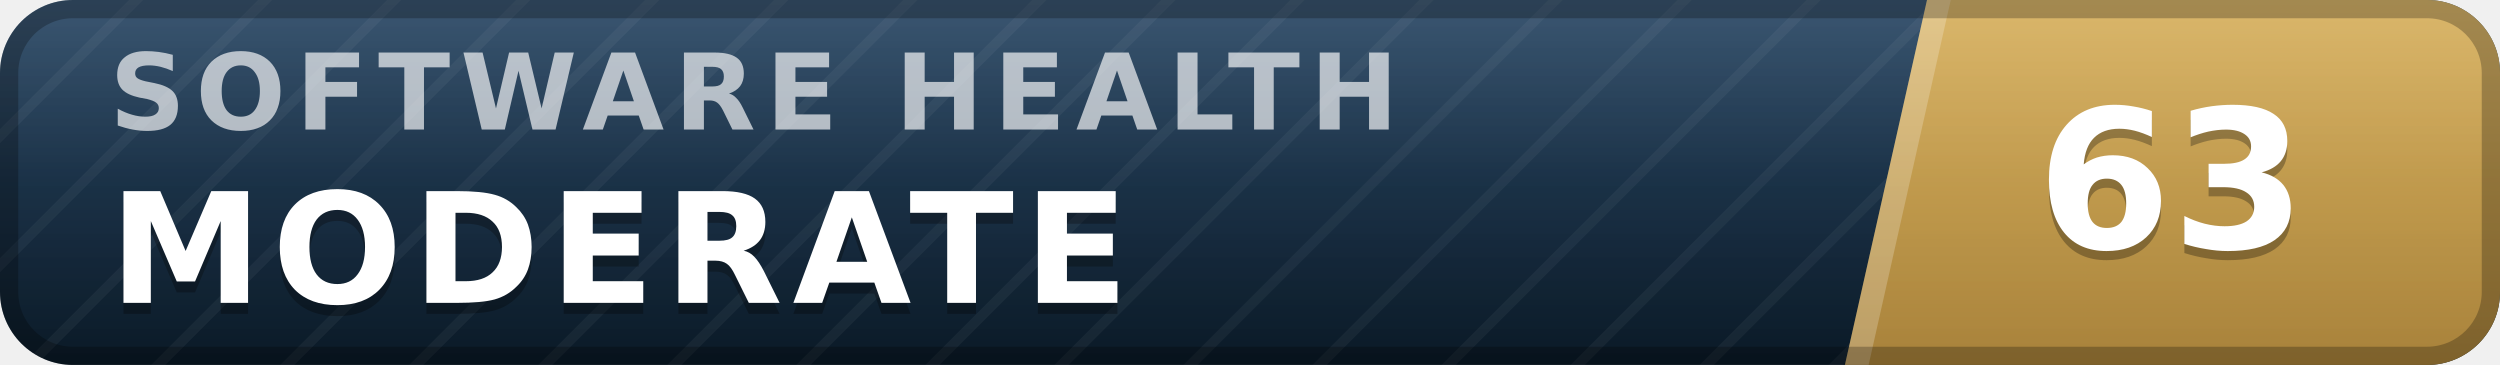
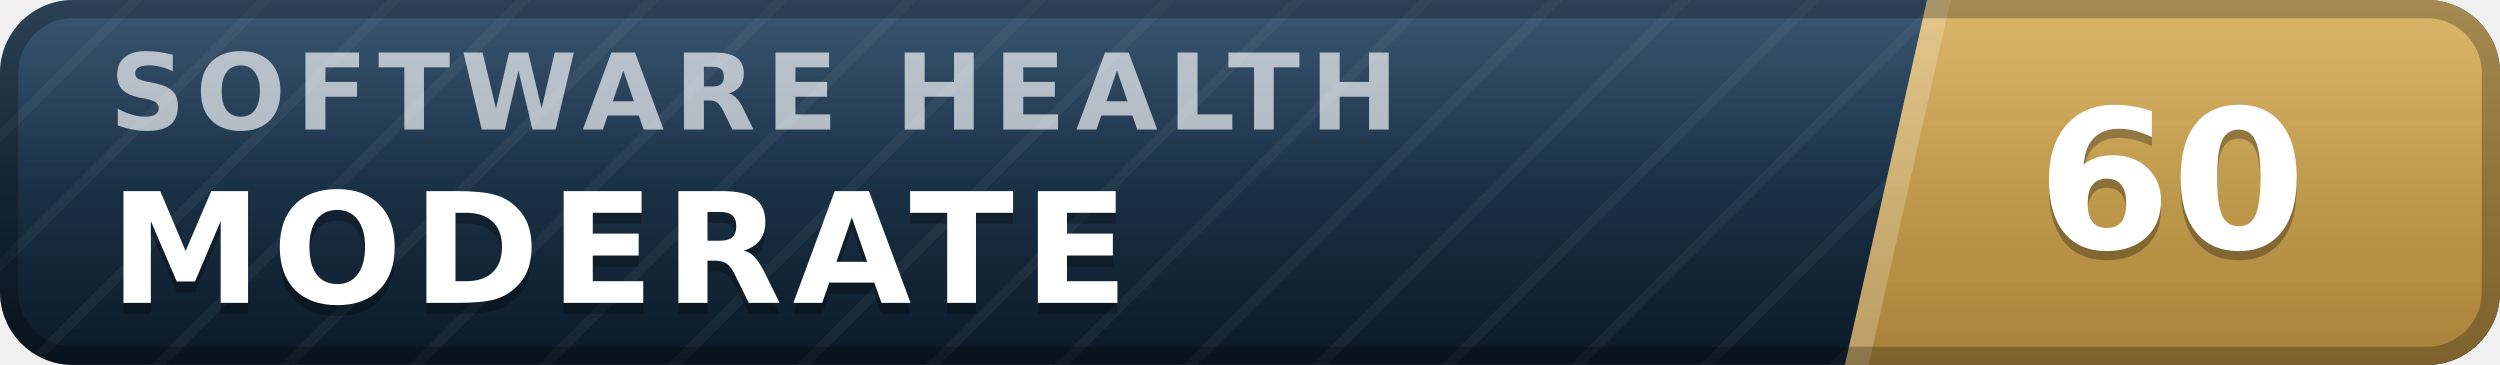
- <svg xmlns="http://www.w3.org/2000/svg" width="137" height="20" viewBox="0 0 137 20" role="img" aria-label="inspect.software software health index 63 of 100, moderate" font-family="Verdana,DejaVu Sans,Geneva,sans-serif">
+ <svg xmlns="http://www.w3.org/2000/svg" width="137" height="20" viewBox="0 0 137 20" role="img" aria-label="inspect.software software health index 60 of 100, moderate" font-family="Verdana,DejaVu Sans,Geneva,sans-serif">
  <defs>
    <linearGradient id="plate" x1="0" y1="0" x2="0" y2="1">
      <stop offset="0" stop-color="#1d3d5c" />
      <stop offset="1" stop-color="#0a1926" />
    </linearGradient>
    <linearGradient id="endplate" x1="0" y1="0" x2="0" y2="1">
      <stop offset="0" stop-color="#d5ac55" />
      <stop offset="1" stop-color="#a8823a" />
    </linearGradient>
    <linearGradient id="gloss" x1="0" y1="0" x2="0" y2="1">
      <stop offset="0" stop-color="#fff" stop-opacity=".13" />
      <stop offset=".5" stop-color="#fff" stop-opacity=".03" />
      <stop offset="1" stop-color="#fff" stop-opacity="0" />
    </linearGradient>
    <pattern id="guilloche" width="5" height="5" patternUnits="userSpaceOnUse" patternTransform="rotate(45)">
      <line x1="0" y1="0" x2="0" y2="5" stroke="#fff" stroke-opacity=".045" stroke-width="1.1" />
    </pattern>
    <clipPath id="rounded">
      <rect width="137" height="20" rx="4" />
    </clipPath>
  </defs>
  <g clip-path="url(#rounded)">
    <rect width="137" height="20" fill="url(#plate)" />
    <rect width="137" height="20" fill="url(#guilloche)" />
    <polygon points="105.6,0 137,0 137,20 101.1,20" fill="url(#endplate)" />
    <polygon points="105.6,0 106.9,0 102.4,20 101.1,20" fill="#fff" fill-opacity=".22" />
    <text x="6.0" y="7.1" font-size="5.8" letter-spacing="0.55" fill="#fff" fill-opacity=".66" font-weight="bold" textLength="76.3" lengthAdjust="spacing">SOFTWARE HEALTH</text>
    <text x="6.0" y="17.2" font-size="8.4" fill="#000" fill-opacity=".3" font-weight="bold" letter-spacing="0.55" textLength="59.5" lengthAdjust="spacing">MODERATE</text>
    <text x="6.0" y="16.6" font-size="8.4" fill="#fff" font-weight="bold" letter-spacing="0.55" textLength="59.5" lengthAdjust="spacing">MODERATE</text>
-     <text x="119.0" y="14.1" font-size="10.6" fill="#000" fill-opacity=".3" font-weight="bold" text-anchor="middle">63</text>
-     <text x="119.0" y="13.6" font-size="10.6" fill="#fff" font-weight="bold" text-anchor="middle">63</text>
+     <text x="119.0" y="14.1" font-size="10.6" fill="#000" fill-opacity=".3" font-weight="bold" text-anchor="middle">60</text>
+     <text x="119.0" y="13.6" font-size="10.6" fill="#fff" font-weight="bold" text-anchor="middle">60</text>
    <rect width="137" height="20" fill="url(#gloss)" />
  </g>
  <rect x=".5" y=".5" width="136" height="19" rx="3.5" fill="none" stroke="#000" stroke-opacity=".25" />
</svg>
